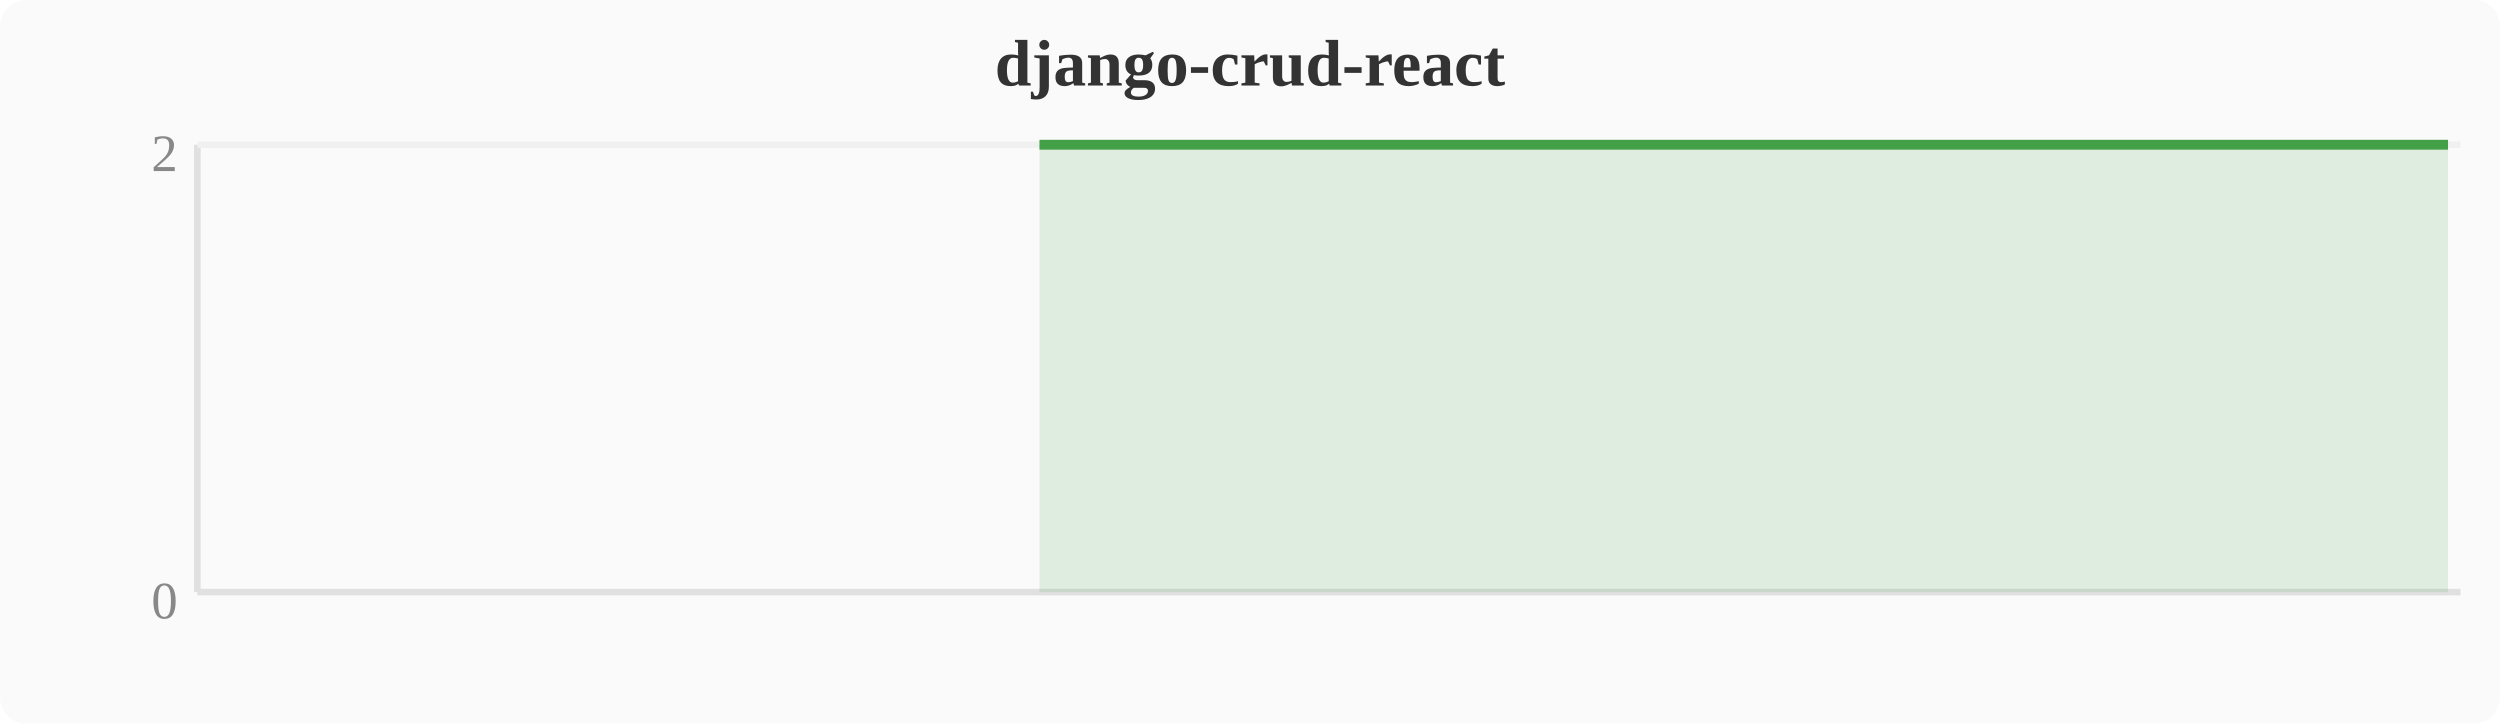
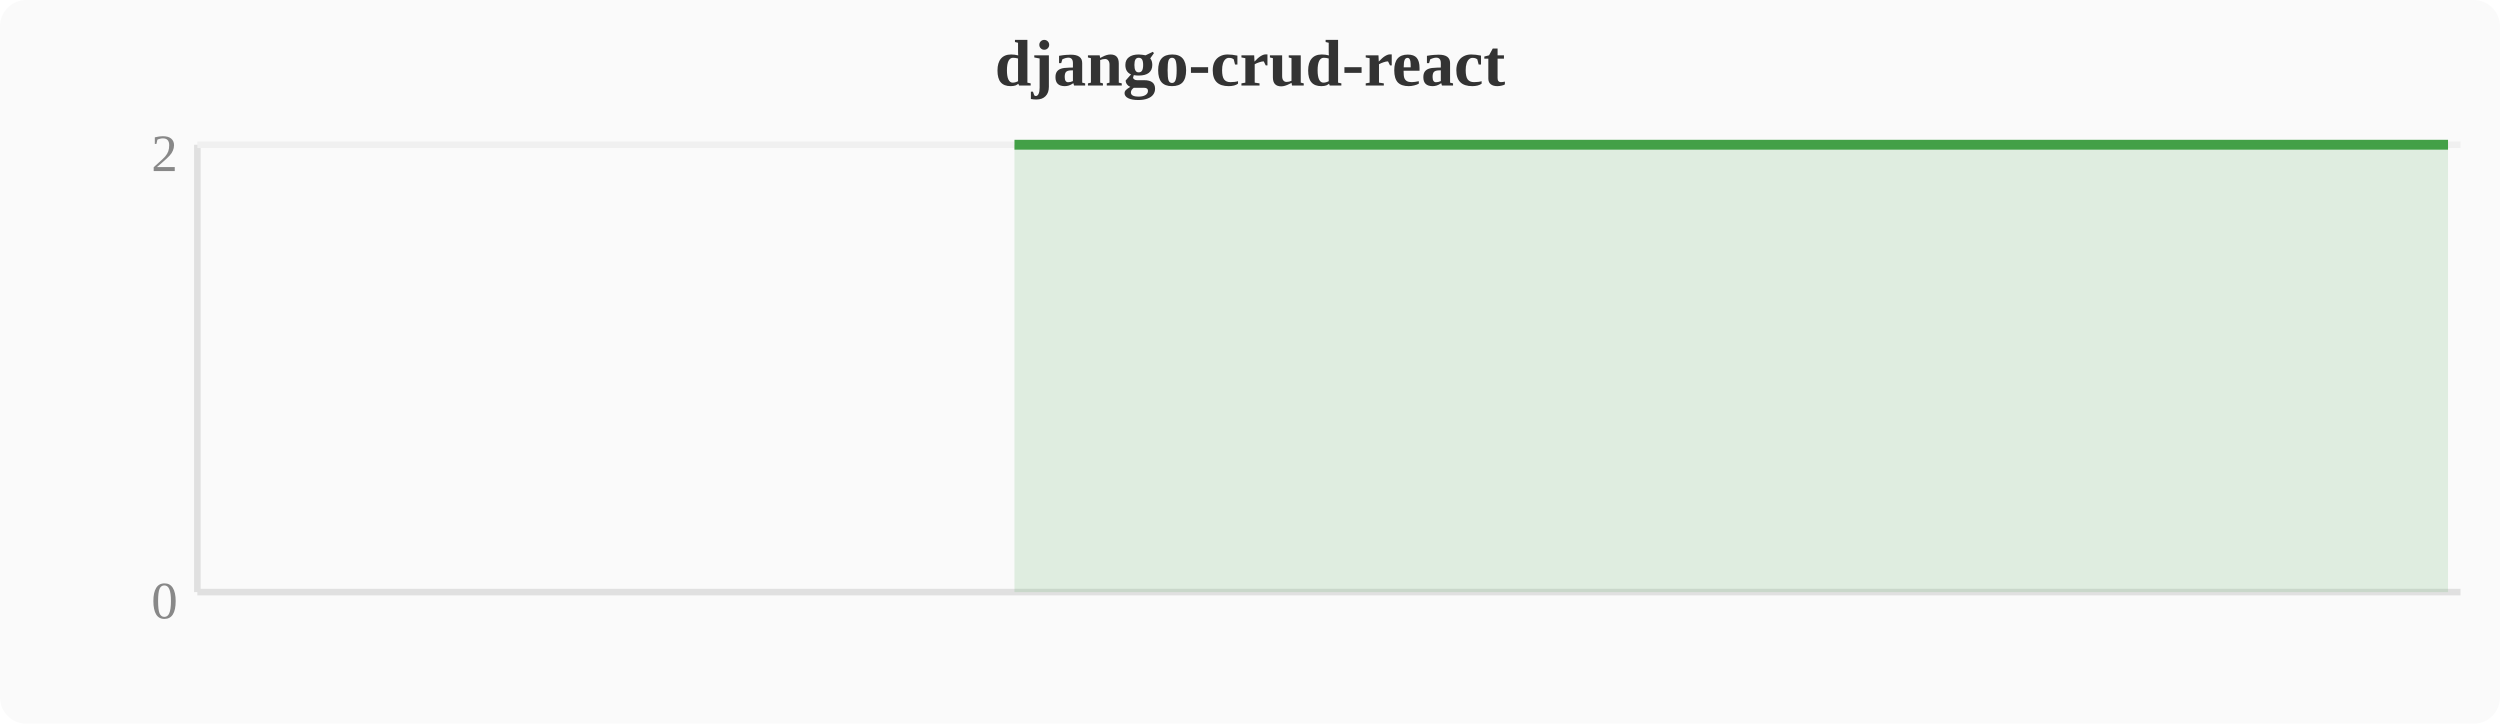
<svg xmlns="http://www.w3.org/2000/svg" width="380" height="110" viewBox="0 0 380 110">
  <rect width="380" height="110" fill="#fafafa" rx="4" />
  <text x="190" y="13" text-anchor="middle" font-size="10" font-weight="bold" fill="#333">django-crud-react</text>
  <line x1="30" y1="22" x2="30" y2="90" stroke="#e0e0e0" stroke-width="1" />
  <line x1="30" y1="90" x2="374" y2="90" stroke="#e0e0e0" stroke-width="1" />
  <line x1="30" y1="22" x2="374" y2="22" stroke="#f0f0f0" stroke-width="1" />
  <text x="27" y="94" text-anchor="end" font-size="8" fill="#888">0</text>
  <text x="27" y="26" text-anchor="end" font-size="8" fill="#888">2</text>
-   <polygon points="158.0,22.0 161.9,22.0 165.7,22.0 169.5,22.0 173.3,22.0 177.2,22.0 181.0,22.0 184.8,22.0 188.6,22.0 192.4,22.0 196.3,22.0 200.1,22.0 203.9,22.0 207.7,22.0 211.6,22.0 215.4,22.0 219.2,22.0 223.0,22.0 226.8,22.0 230.7,22.0 234.5,22.0 238.3,22.0 242.1,22.0 246.0,22.0 249.8,22.0 253.6,22.0 257.4,22.0 261.2,22.0 265.1,22.0 268.9,22.0 272.7,22.0 276.5,22.0 280.4,22.0 284.2,22.0 288.0,22.0 291.8,22.0 295.6,22.0 299.5,22.0 303.3,22.0 307.1,22.0 310.9,22.0 314.8,22.0 318.6,22.0 322.4,22.0 326.2,22.0 330.0,22.0 333.9,22.0 337.7,22.0 341.5,22.0 345.3,22.0 349.2,22.0 353.0,22.0 356.8,22.0 360.6,22.0 364.4,22.0 368.3,22.0 372.1,22.0 372.1,90 158.0,90" fill="#43a047" opacity="0.15" />
-   <polyline points="158.0,22.0 161.9,22.0 165.7,22.0 169.5,22.0 173.3,22.0 177.2,22.0 181.0,22.0 184.8,22.0 188.6,22.0 192.4,22.0 196.3,22.0 200.1,22.0 203.9,22.0 207.7,22.0 211.6,22.0 215.4,22.0 219.2,22.0 223.0,22.0 226.8,22.0 230.7,22.0 234.5,22.0 238.3,22.0 242.1,22.0 246.0,22.0 249.8,22.0 253.6,22.0 257.4,22.0 261.2,22.0 265.1,22.0 268.9,22.0 272.7,22.0 276.5,22.0 280.4,22.0 284.2,22.0 288.0,22.0 291.8,22.0 295.6,22.0 299.5,22.0 303.3,22.0 307.1,22.0 310.9,22.0 314.8,22.0 318.6,22.0 322.4,22.0 326.2,22.0 330.0,22.0 333.9,22.0 337.7,22.0 341.5,22.0 345.3,22.0 349.2,22.0 353.0,22.0 356.8,22.0 360.6,22.0 364.4,22.0 368.3,22.0 372.1,22.0" fill="none" stroke="#43a047" stroke-width="1.5" stroke-linejoin="round" />
+   <polygon points="154.2,22.0 158.0,22.0 161.9,22.0 165.7,22.0 169.5,22.0 173.3,22.0 177.2,22.0 181.0,22.0 184.8,22.0 188.6,22.0 192.4,22.0 196.3,22.0 200.1,22.0 203.9,22.0 207.7,22.0 211.6,22.0 215.4,22.0 219.2,22.0 223.0,22.0 226.8,22.0 230.7,22.0 234.5,22.0 238.3,22.0 242.1,22.0 246.0,22.0 249.8,22.0 253.6,22.0 257.4,22.0 261.2,22.0 265.1,22.0 268.9,22.0 272.7,22.0 276.5,22.0 280.4,22.0 284.2,22.0 288.0,22.0 291.8,22.0 295.6,22.0 299.5,22.0 303.3,22.0 307.1,22.0 310.9,22.0 314.8,22.0 318.6,22.0 322.4,22.0 326.2,22.0 330.0,22.0 333.9,22.0 337.7,22.0 341.5,22.0 345.3,22.0 349.2,22.0 353.0,22.0 356.8,22.0 360.6,22.0 364.4,22.0 368.3,22.0 372.1,22.0 372.1,90 154.2,90" fill="#43a047" opacity="0.15" />
+   <polyline points="154.2,22.0 158.0,22.0 161.9,22.0 165.7,22.0 169.5,22.0 173.3,22.0 177.2,22.0 181.0,22.0 184.8,22.0 188.6,22.0 192.4,22.0 196.3,22.0 200.1,22.0 203.9,22.0 207.7,22.0 211.6,22.0 215.4,22.0 219.2,22.0 223.0,22.0 226.8,22.0 230.7,22.0 234.5,22.0 238.3,22.0 242.1,22.0 246.0,22.0 249.8,22.0 253.6,22.0 257.4,22.0 261.2,22.0 265.1,22.0 268.9,22.0 272.7,22.0 276.5,22.0 280.4,22.0 284.2,22.0 288.0,22.0 291.8,22.0 295.6,22.0 299.5,22.0 303.3,22.0 307.1,22.0 310.9,22.0 314.8,22.0 318.6,22.0 322.4,22.0 326.2,22.0 330.0,22.0 333.9,22.0 337.7,22.0 341.5,22.0 345.3,22.0 349.2,22.0 353.0,22.0 356.8,22.0 360.6,22.0 364.4,22.0 368.3,22.0 372.1,22.0" fill="none" stroke="#43a047" stroke-width="1.5" stroke-linejoin="round" />
</svg>
